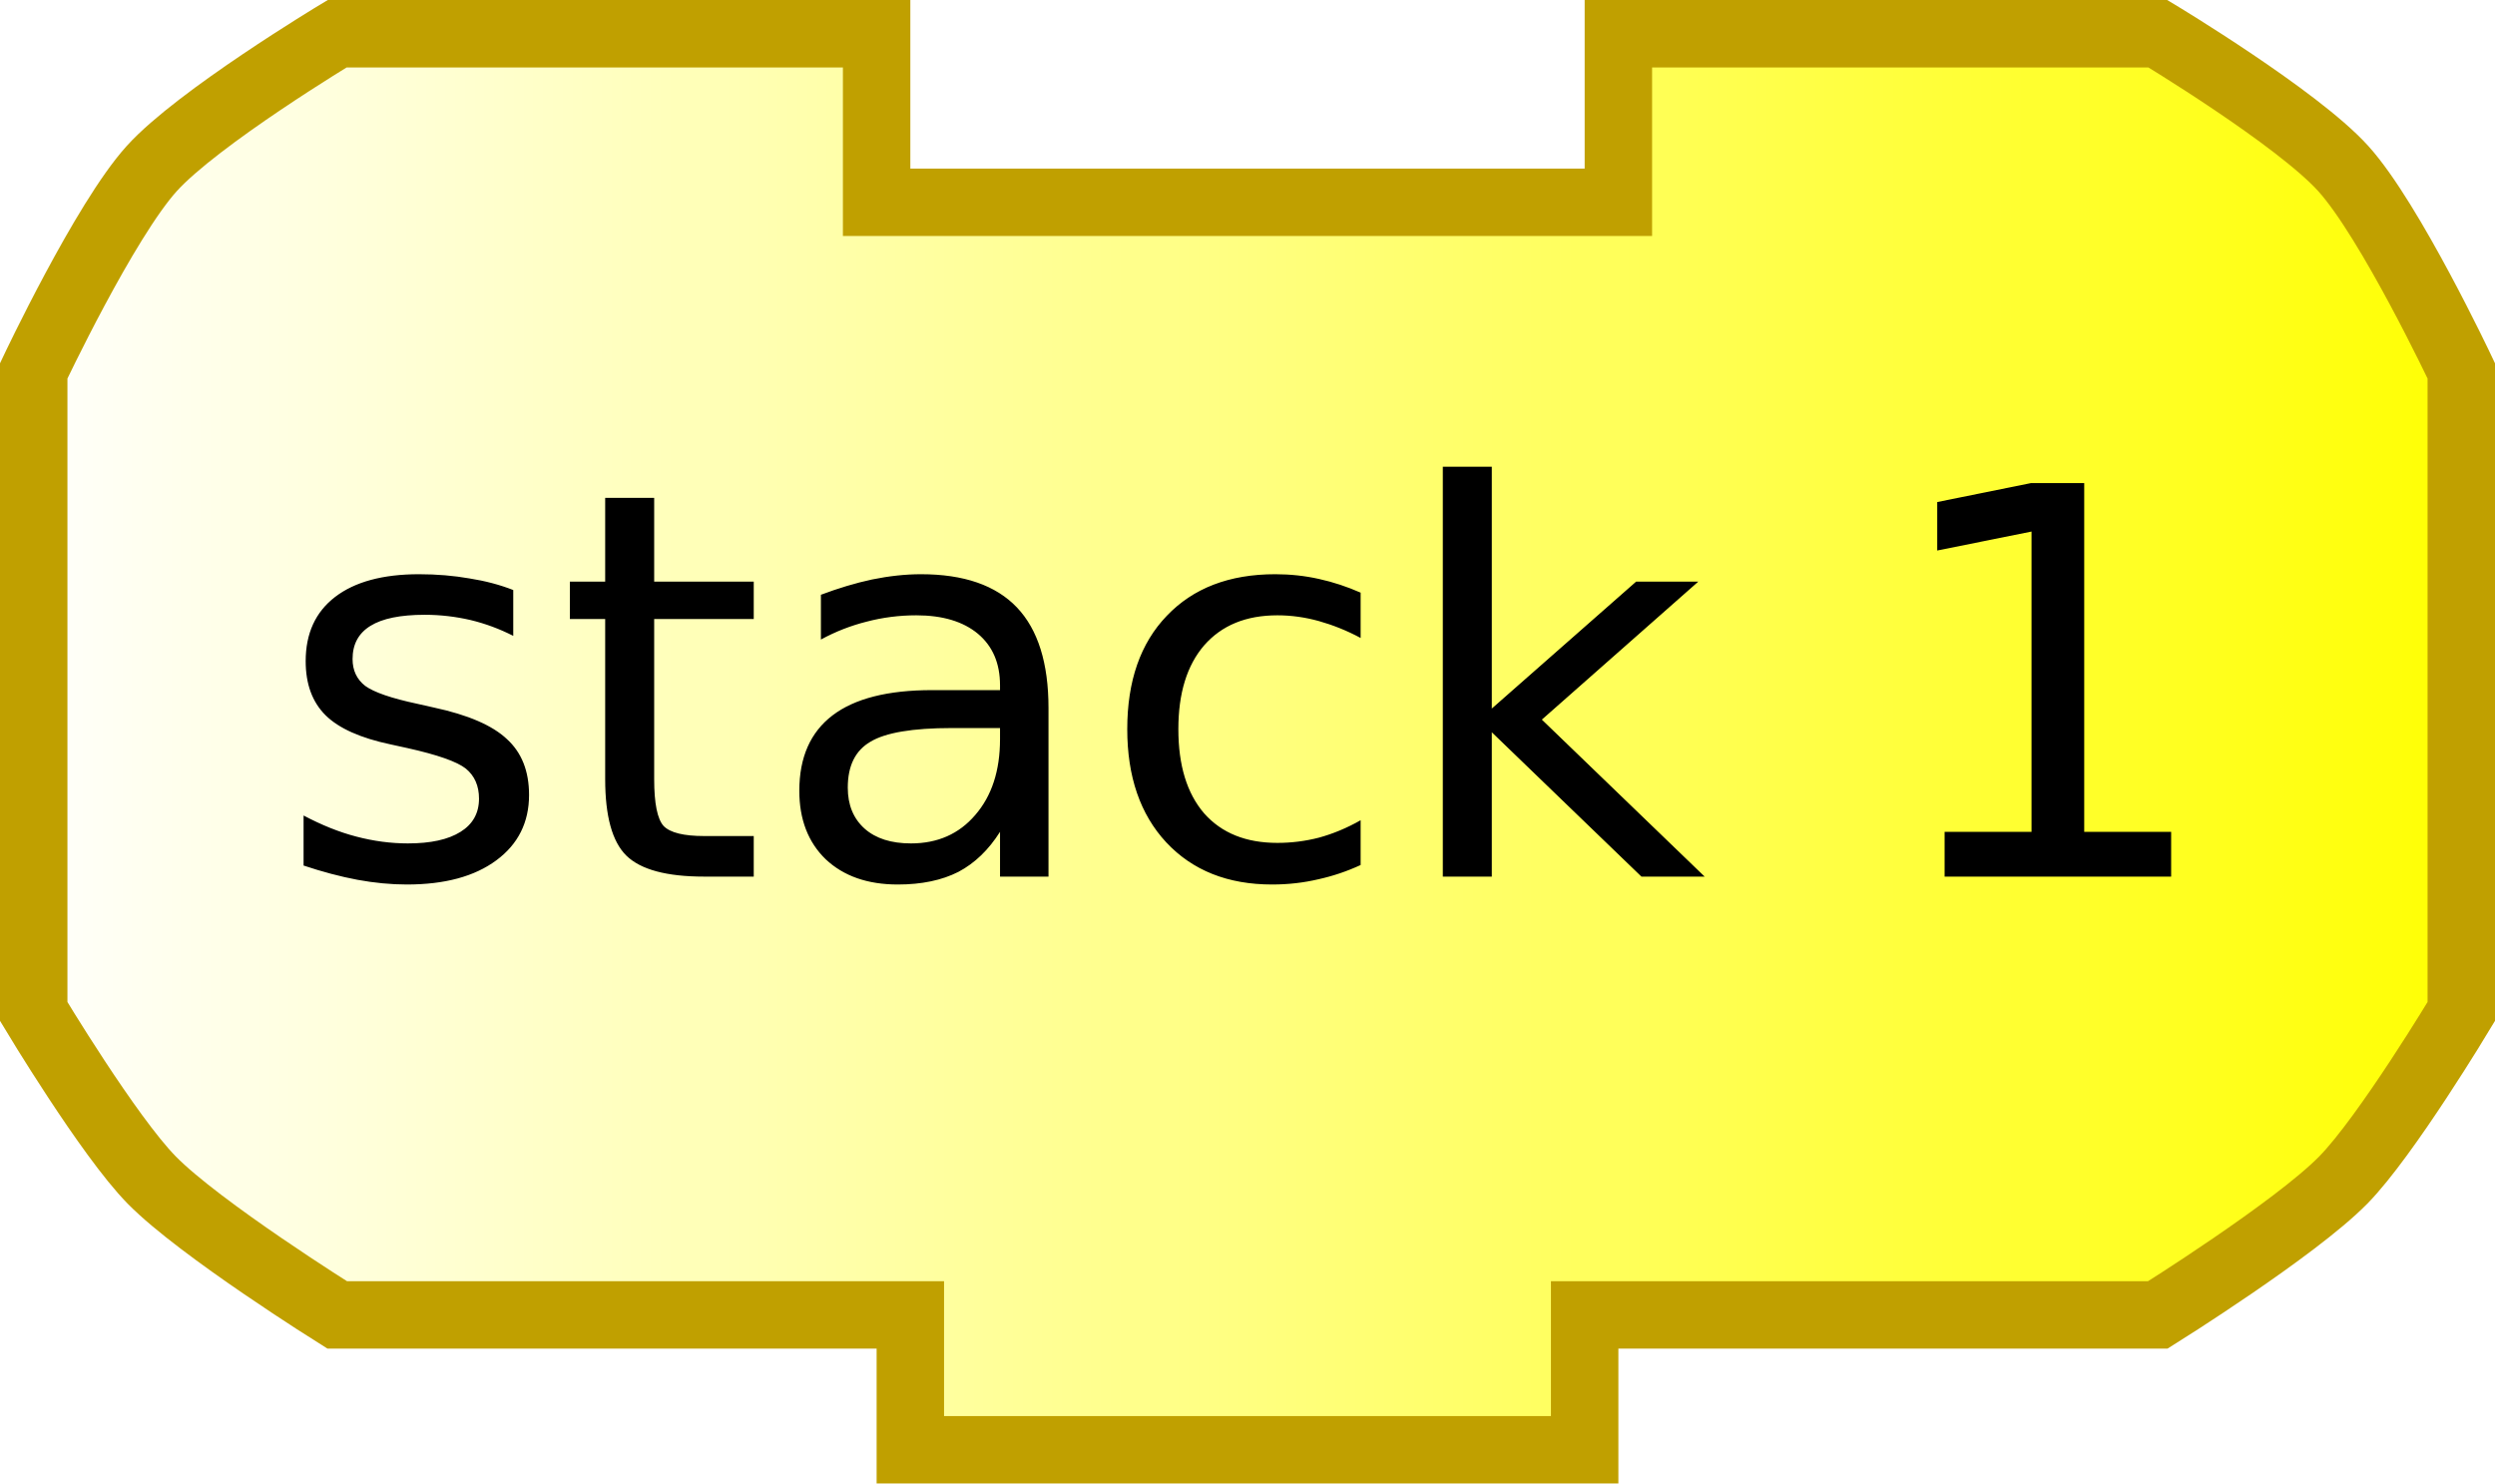
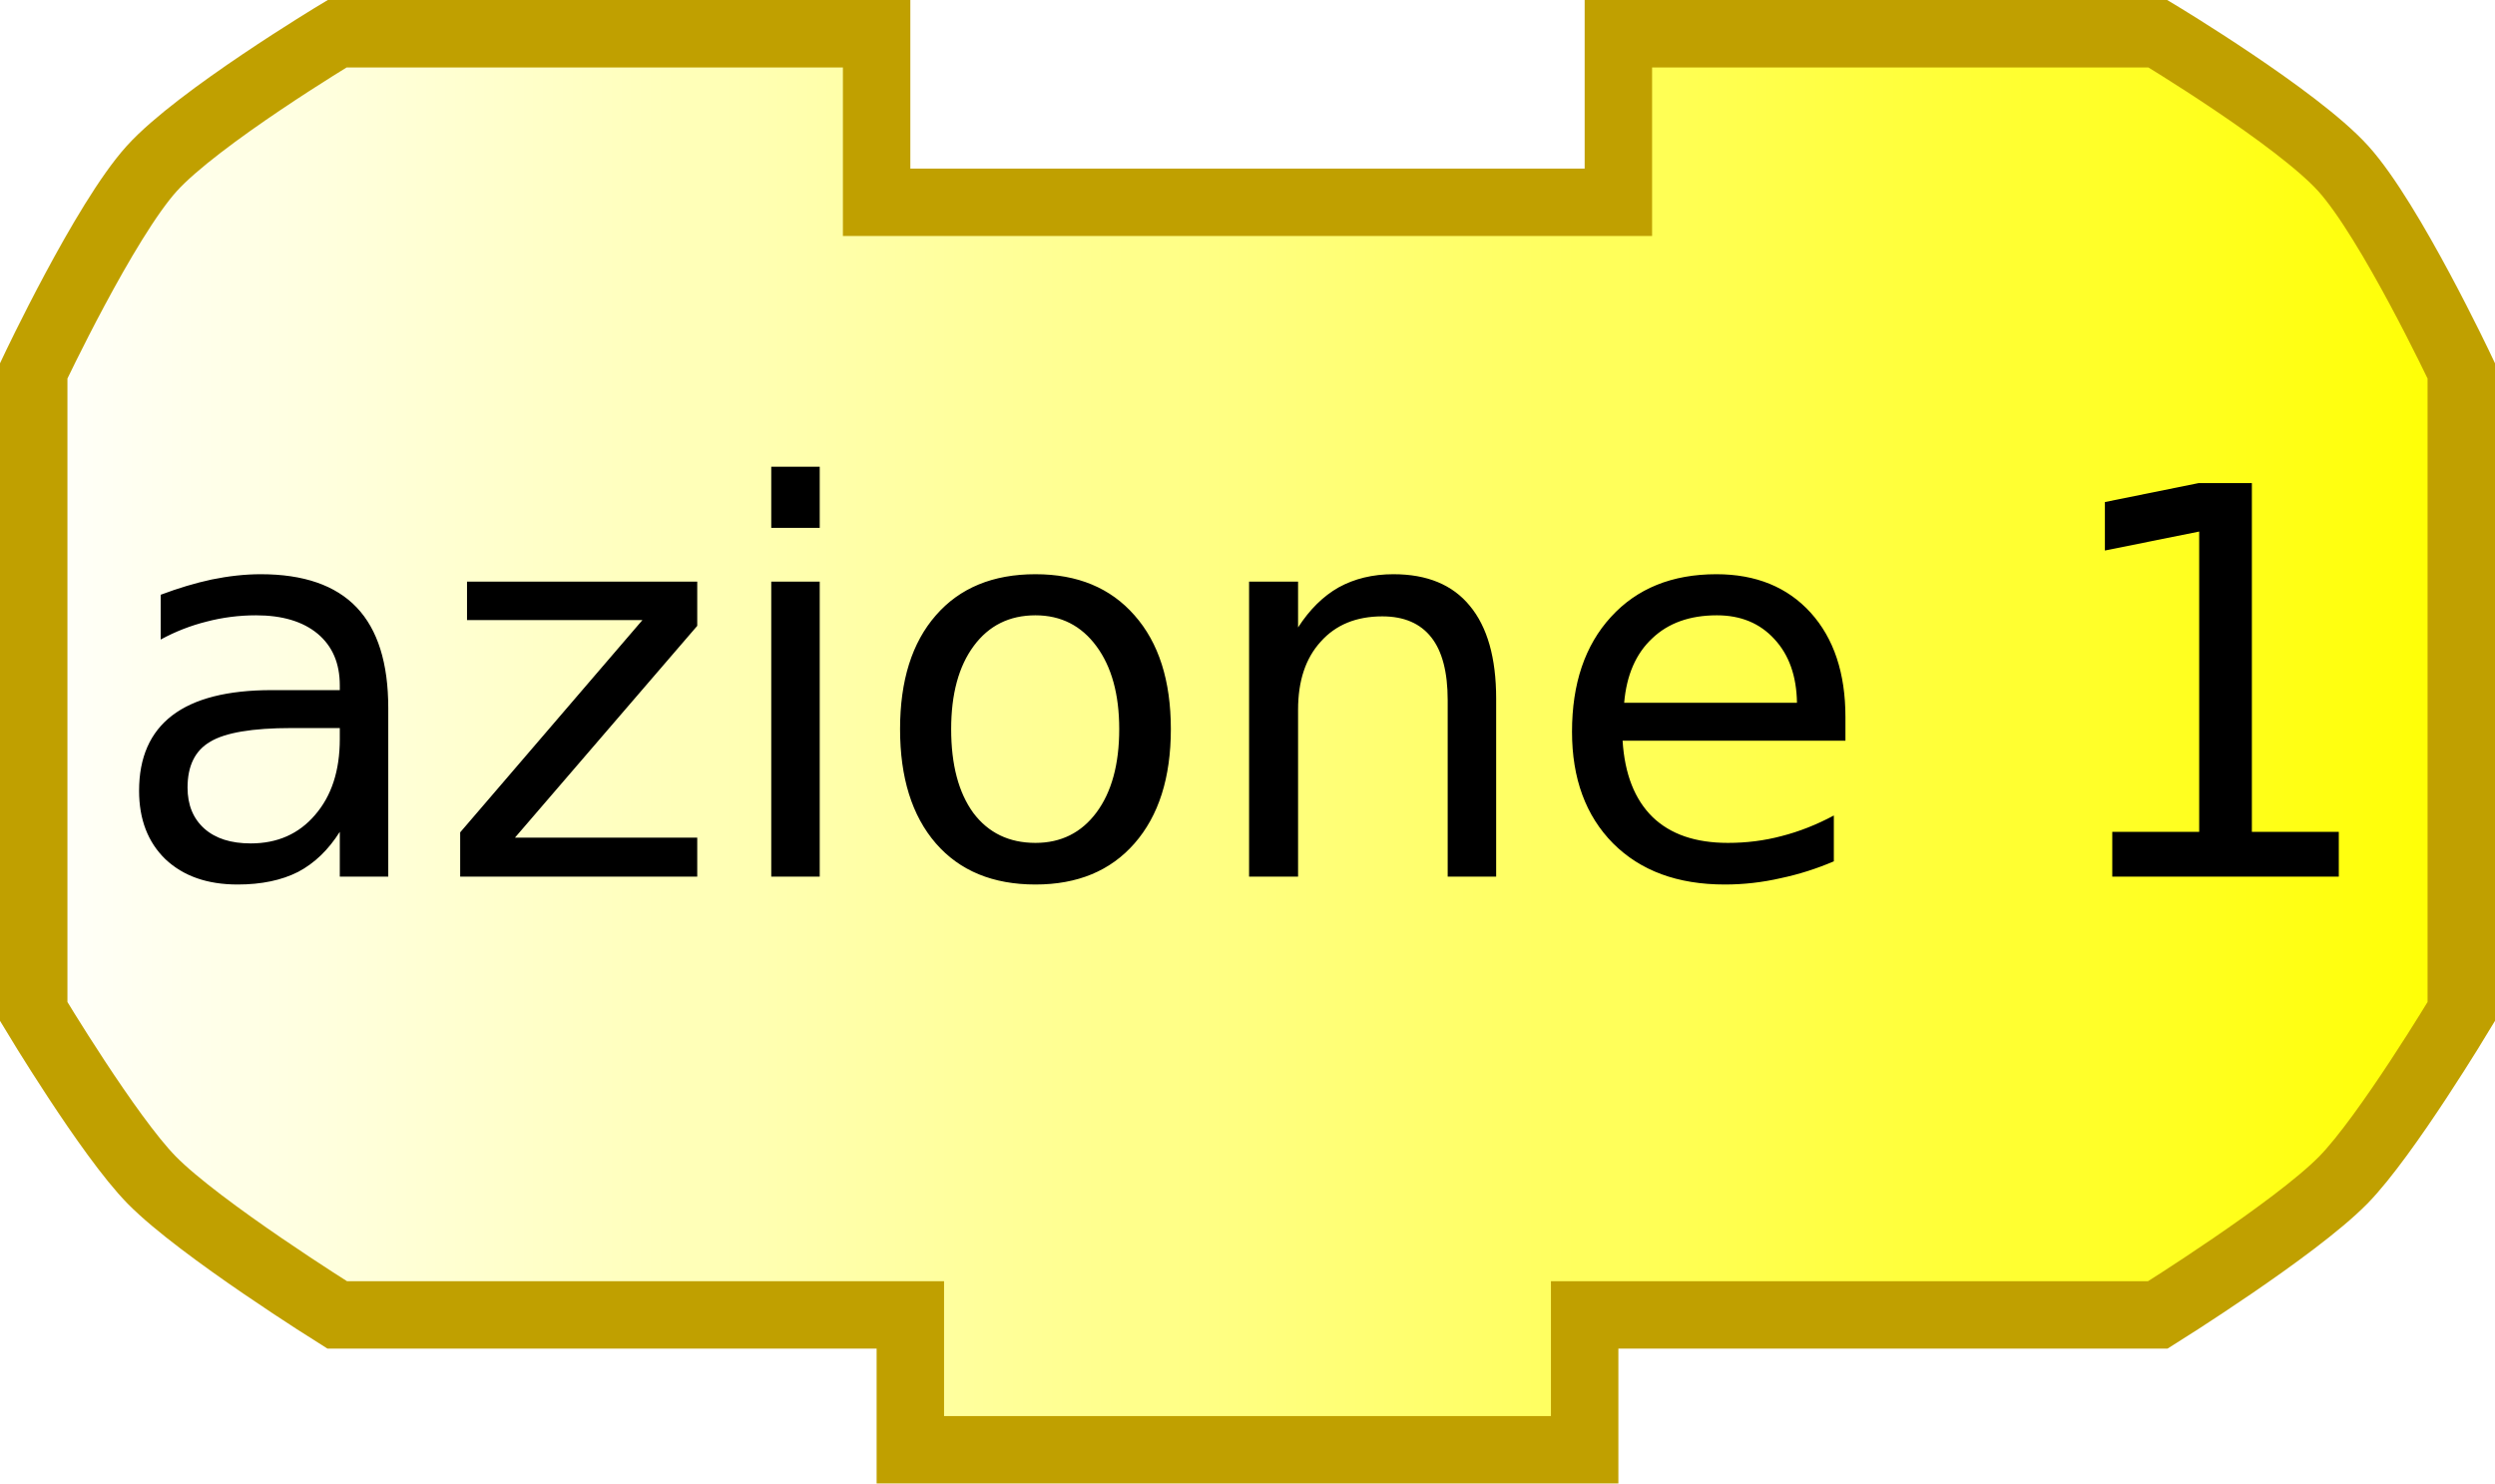
<svg xmlns="http://www.w3.org/2000/svg" xmlns:xlink="http://www.w3.org/1999/xlink" width="74" height="44" version="1.0">
  <defs>
    <linearGradient id="linearGradient3166">
      <stop style="stop-color:#ffffff;stop-opacity:1;" offset="0" id="stop3168" />
      <stop style="stop-color:#ffff00;stop-opacity:1;" offset="1" id="stop3170" />
    </linearGradient>
    <linearGradient xlink:href="#linearGradient3166" id="linearGradient3172" x1="0" y1="22" x2="74" y2="22" gradientUnits="userSpaceOnUse" />
  </defs>
  <path style="fill:url(#linearGradient3172);fill-opacity:1;stroke:#c0a000;stroke-width:2;stroke-opacity:1" d="M 48,1 C 64,1 64,1 64,1 C 64,1 68.132,3.487 69.5,5 C 70.897,6.546 73,11 73,11 L 73,30 C 73,30 70.783,33.694 69.5,35 C 68.07,36.456 64,39 64,39 L 47,39 L 47,39 L 47,43 L 27,43 L 27,39 L 10,39 C 10,39 5.93,36.456 4.5,35 C 3.217,33.694 1,30 1,30 L 1,11 C 1,11 3.103,6.546 4.5,5 C 5.868,3.487 10,1 10,1 L 26,1 L 26,6 L 48,6 L 48,1 z" />
  <text style="font-size:18px;text-anchor:middle;text-align:center;font-family:Bitstream Vera Sans">
-     <tspan x="37" y="26" style="font-size:16px;">stack 1</tspan>
+     <tspan x="37" y="26" style="font-size:16px;">azione 1</tspan>
  </text>
</svg>
